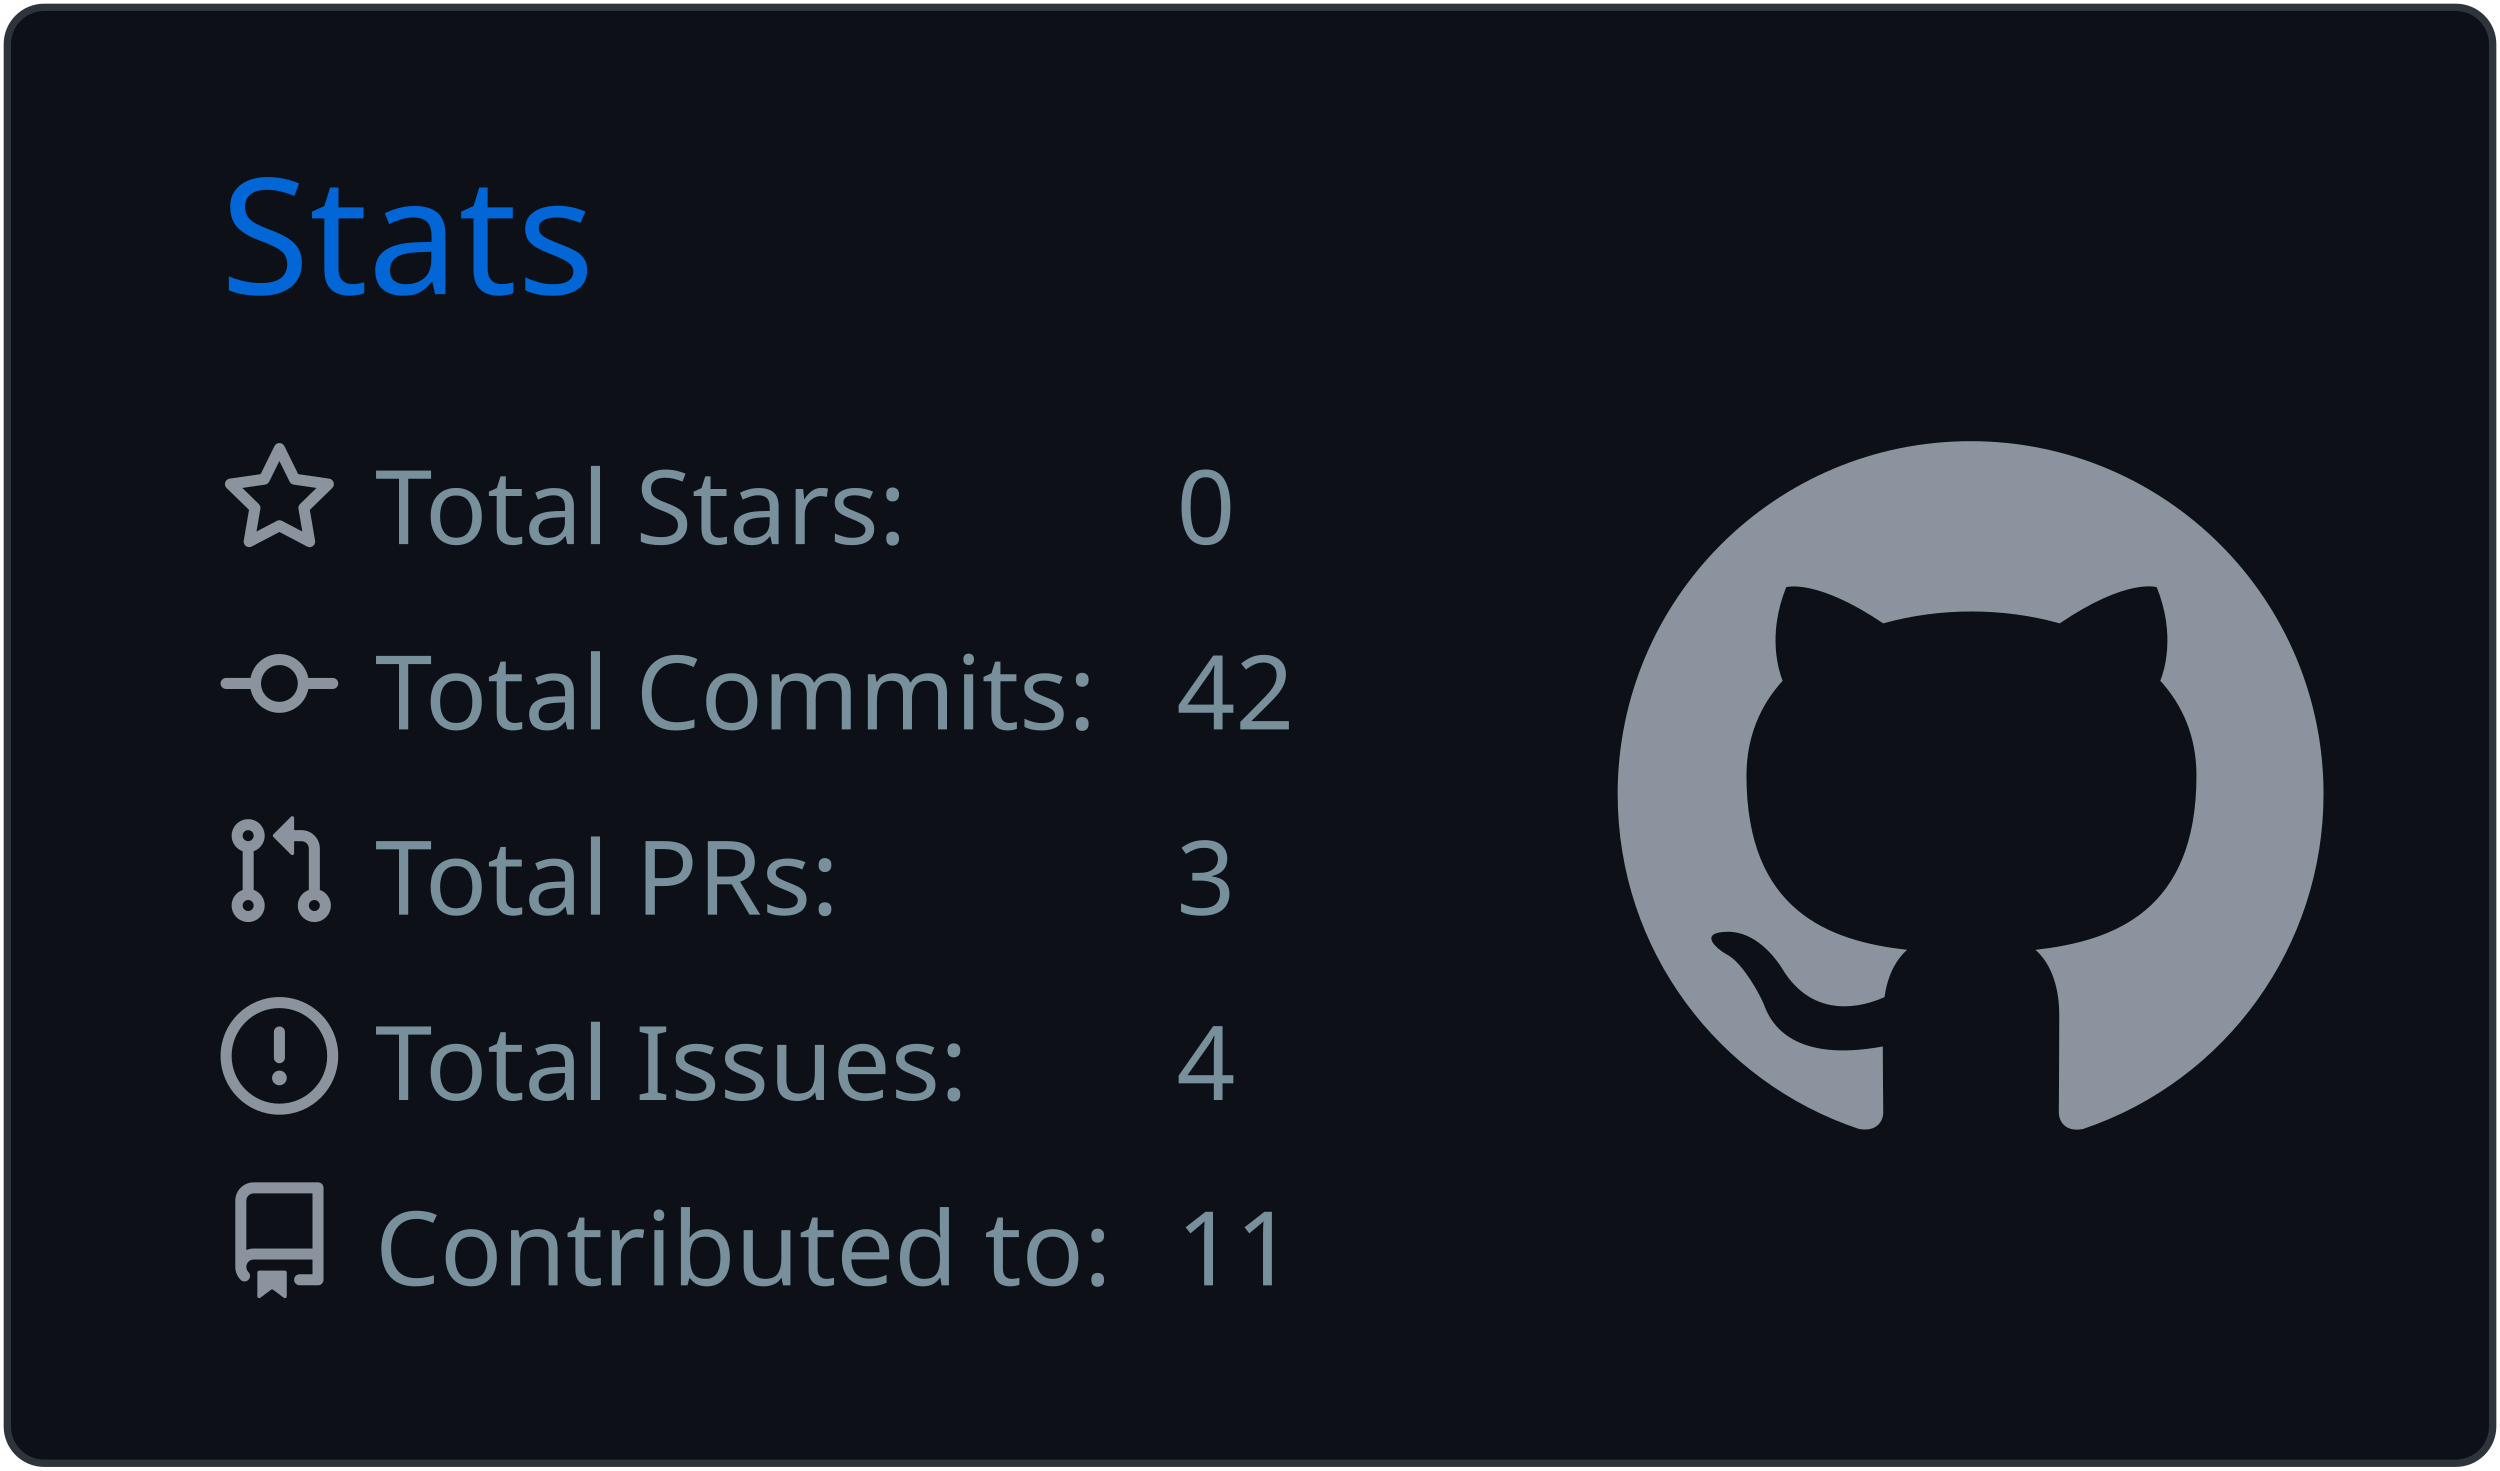
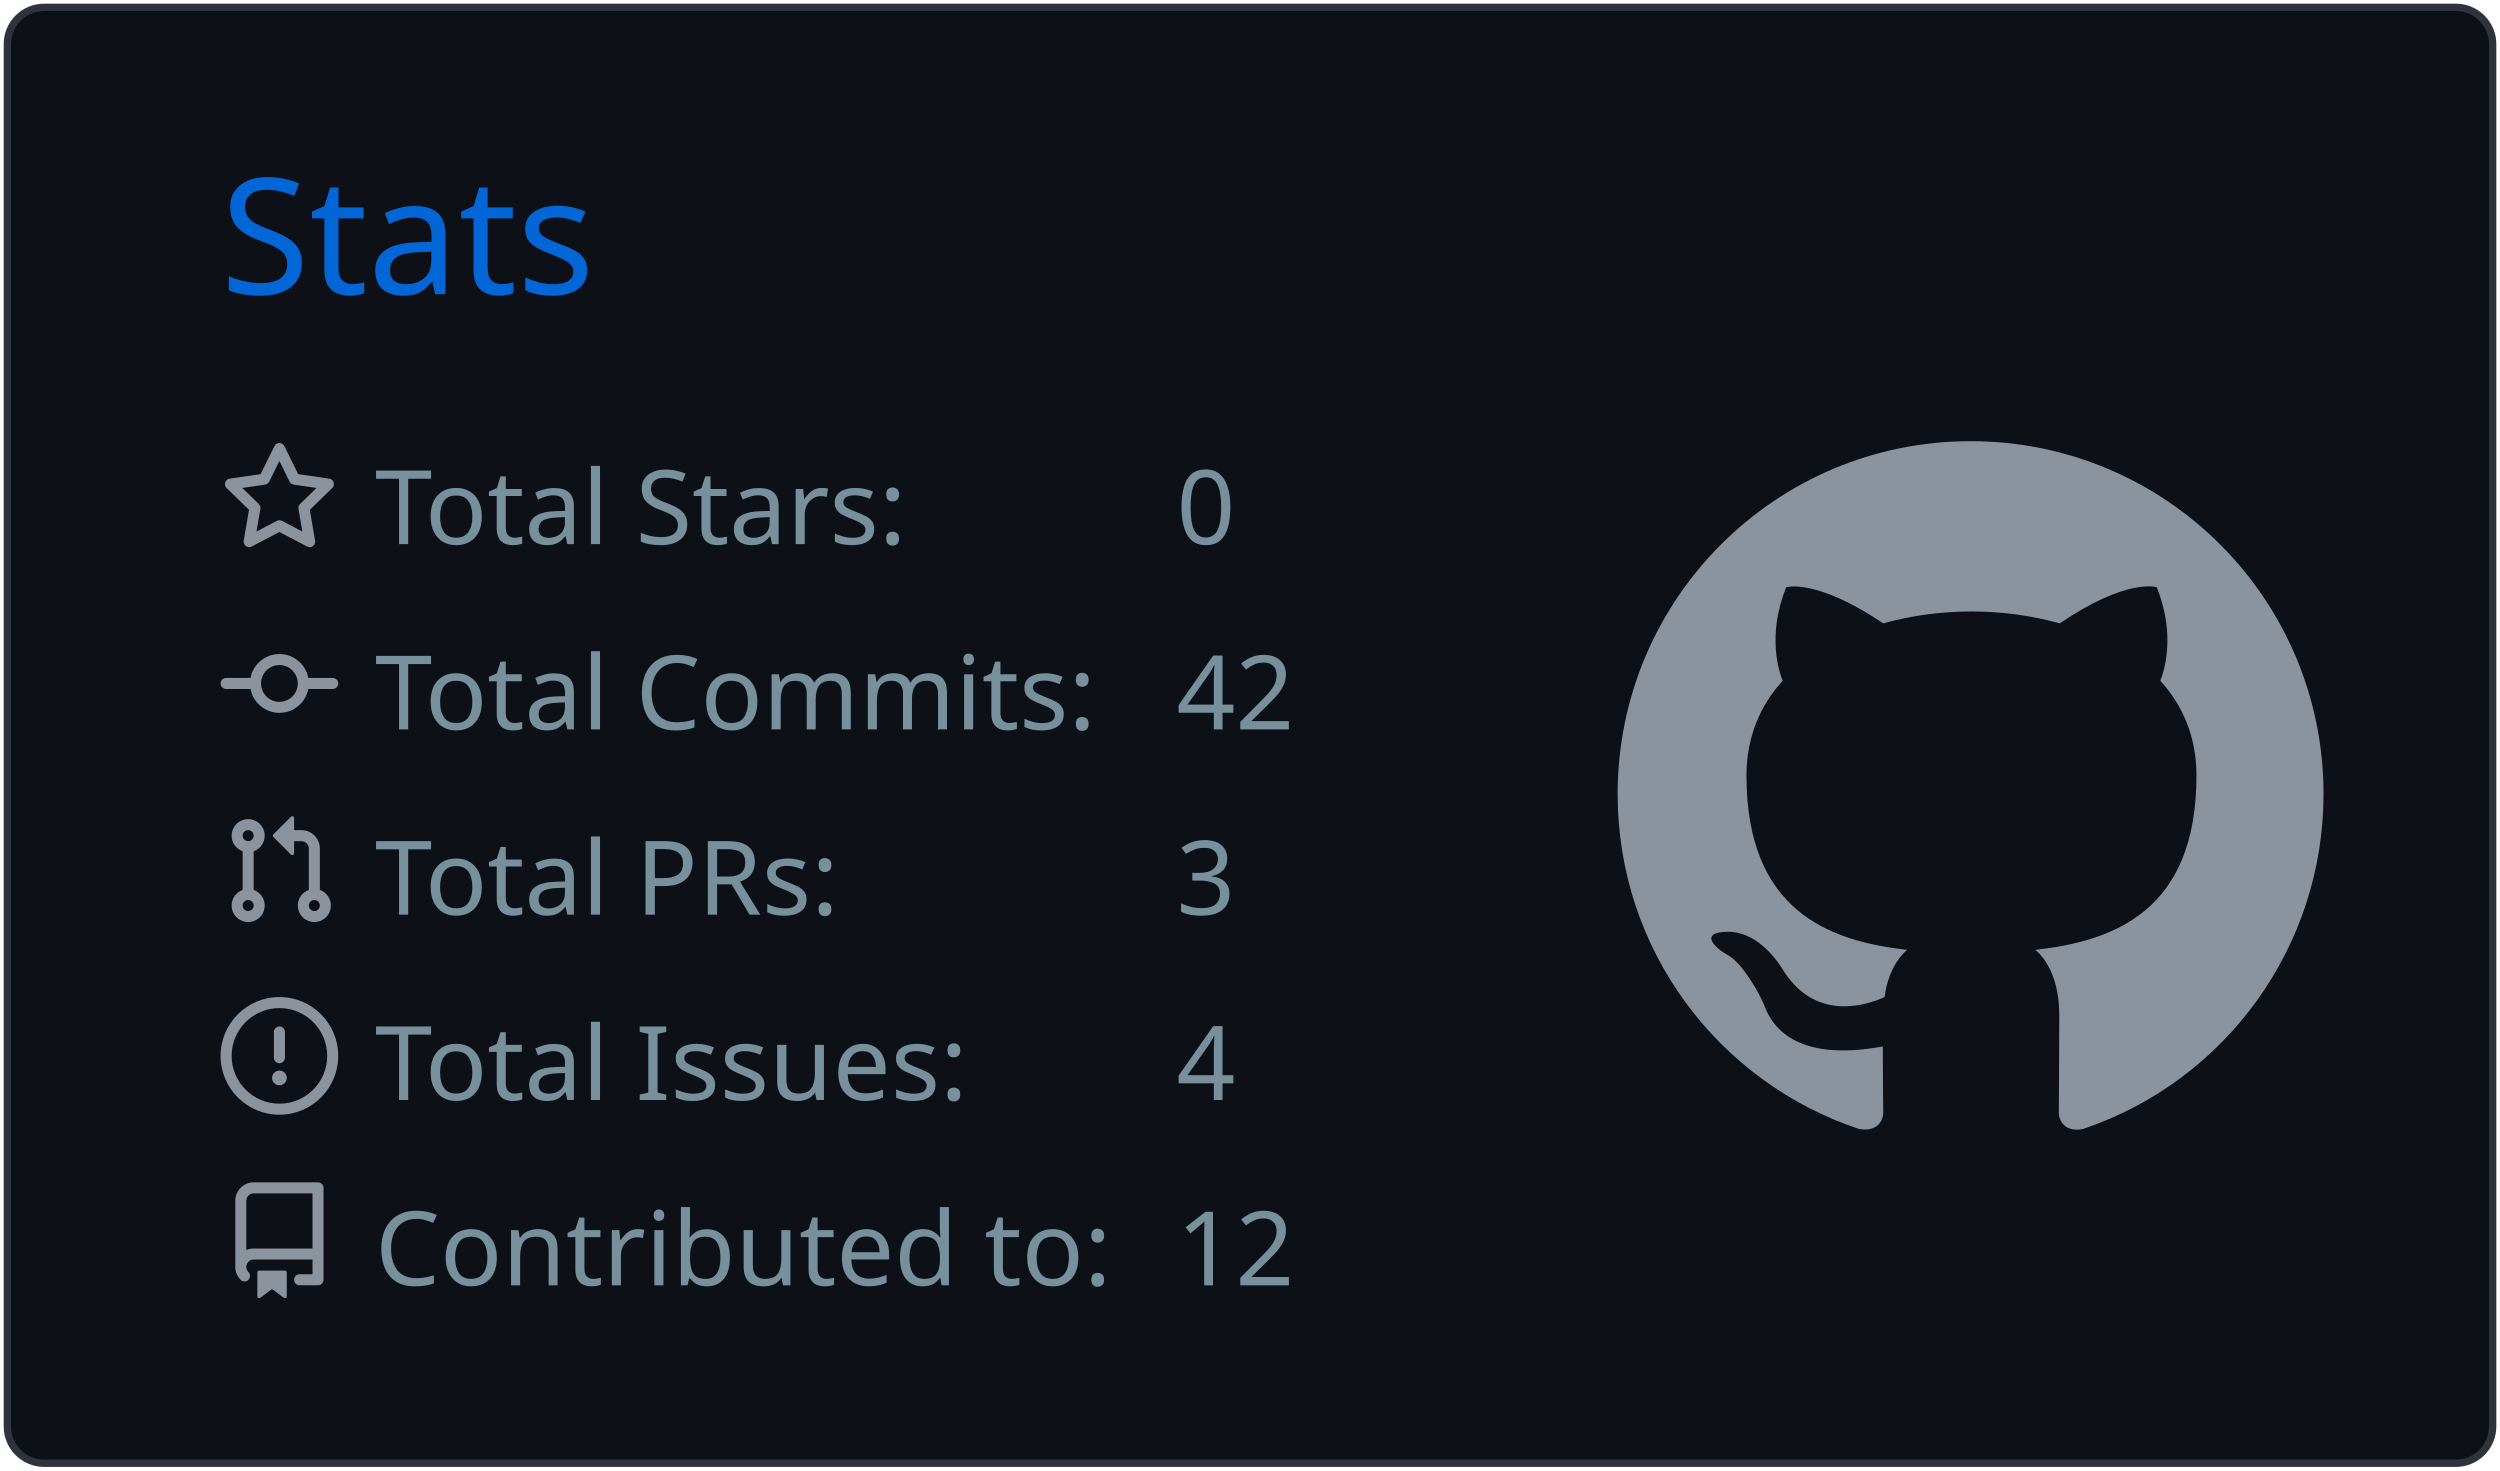
<svg xmlns="http://www.w3.org/2000/svg" width="340" height="200" viewBox="0 0 340 200">
  <style>* {
          font-family: 'Segoe UI', Ubuntu, "Helvetica Neue", Sans-Serif
        }</style>
  <g class="gpsc-root">
    <rect x="1" y="1" rx="5" ry="5" height="99%" width="99.412%" stroke="#2e343b" stroke-width="1" fill="#0d1117" stroke-opacity="1" />
    <text x="30" y="40" class="gpsc-item" style="--gpsc-i: 0; font-size: 22px; fill: #0366d6;">Stats</text>
    <g transform="translate(0,40)">
      <g transform="translate(30,20)">
        <g class="gpsc-item" style="--gpsc-i: 0;">
          <g transform="translate(0,0)" width="14" height="14" fill="#8b949e">
            <path fill-rule="evenodd" d="M8 .25a.75.75 0 01.673.418l1.882 3.815 4.21.612a.75.75 0 01.416 1.279l-3.046 2.97.719 4.192a.75.75 0 01-1.088.791L8 12.347l-3.766 1.98a.75.75 0 01-1.088-.79l.72-4.194L.818 6.374a.75.75 0 01.416-1.28l4.21-.611L7.327.668A.75.75 0 018 .25zm0 2.445L6.615 5.5a.75.75 0 01-.564.41l-3.097.45 2.24 2.184a.75.75 0 01.216.664l-.528 3.084 2.769-1.456a.75.75 0 01.698 0l2.77 1.456-.53-3.084a.75.75 0 01.216-.664l2.24-2.183-3.096-.45a.75.75 0 01-.564-.41L8 2.694v.001z" />
          </g>
        </g>
        <g class="gpsc-item" style="--gpsc-i: 1;">
          <g transform="translate(0,25.2)" width="14" height="14" fill="#8b949e">
            <path fill-rule="evenodd" d="M10.5 7.75a2.5 2.5 0 11-5 0 2.5 2.5 0 015 0zm1.43.75a4.002 4.002 0 01-7.86 0H.75a.75.75 0 110-1.5h3.32a4.001 4.001 0 017.86 0h3.32a.75.75 0 110 1.5h-3.32z" />
          </g>
        </g>
        <g class="gpsc-item" style="--gpsc-i: 2;">
          <g transform="translate(0,50.4)" width="14" height="14" fill="#8b949e">
            <path fill-rule="evenodd" d="M7.177 3.073L9.573.677A.25.25 0 0110 .854v4.792a.25.25 0 01-.427.177L7.177 3.427a.25.25 0 010-.354zM3.75 2.5a.75.75 0 100 1.5.75.75 0 000-1.5zm-2.25.75a2.25 2.25 0 113 2.122v5.256a2.251 2.251 0 11-1.5 0V5.372A2.25 2.25 0 011.5 3.25zM11 2.5h-1V4h1a1 1 0 011 1v5.628a2.251 2.251 0 101.5 0V5A2.5 2.5 0 0011 2.5zm1 10.25a.75.75 0 111.5 0 .75.75 0 01-1.5 0zM3.75 12a.75.75 0 100 1.5.75.75 0 000-1.5z" />
          </g>
        </g>
        <g class="gpsc-item" style="--gpsc-i: 3;">
          <g transform="translate(0,75.6)" width="14" height="14" fill="#8b949e">
            <path fill-rule="evenodd" d="M8 1.5a6.5 6.5 0 100 13 6.5 6.5 0 000-13zM0 8a8 8 0 1116 0A8 8 0 010 8zm9 3a1 1 0 11-2 0 1 1 0 012 0zm-.25-6.25a.75.75 0 00-1.5 0v3.5a.75.75 0 001.5 0v-3.5z" />
          </g>
        </g>
        <g class="gpsc-item" style="--gpsc-i: 4;">
          <g transform="translate(0,100.8)" width="14" height="14" fill="#8b949e">
            <path fill-rule="evenodd" d="M2 2.5A2.5 2.5 0 014.5 0h8.75a.75.75 0 01.75.75v12.5a.75.75 0 01-.75.75h-2.5a.75.75 0 110-1.5h1.75v-2h-8a1 1 0 00-.714 1.7.75.75 0 01-1.072 1.05A2.495 2.495 0 012 11.5v-9zm10.5-1V9h-8c-.356 0-.694.074-1 .208V2.5a1 1 0 011-1h8zM5 12.25v3.25a.25.25 0 00.4.2l1.45-1.087a.25.25 0 01.3 0L8.6 15.7a.25.25 0 00.4-.2v-3.25a.25.25 0 00-.25-.25h-3.5a.25.25 0 00-.25.25z" />
          </g>
        </g>
        <text x="21" y="14" class="gpsc-item" style="--gpsc-i: 0; fill: #77909c; font-size: 14px;">Total Stars:</text>
        <text x="21" y="39.2" class="gpsc-item" style="--gpsc-i: 1; fill: #77909c; font-size: 14px;">Total Commits:</text>
        <text x="21" y="64.4" class="gpsc-item" style="--gpsc-i: 2; fill: #77909c; font-size: 14px;">Total PRs:</text>
        <text x="21" y="89.6" class="gpsc-item" style="--gpsc-i: 3; fill: #77909c; font-size: 14px;">Total Issues:</text>
        <text x="21" y="114.8" class="gpsc-item" style="--gpsc-i: 4; fill: #77909c; font-size: 14px;">Contributed to:</text>
        <text x="130" y="14" class="gpsc-item" style="--gpsc-i: 0; fill: #77909c; font-size: 14px;">0</text>
        <text x="130" y="39.2" class="gpsc-item" style="--gpsc-i: 1; fill: #77909c; font-size: 14px;">42</text>
        <text x="130" y="64.4" class="gpsc-item" style="--gpsc-i: 2; fill: #77909c; font-size: 14px;">3</text>
        <text x="130" y="89.6" class="gpsc-item" style="--gpsc-i: 3; fill: #77909c; font-size: 14px;">4</text>
-         <text x="130" y="114.8" class="gpsc-item" style="--gpsc-i: 4; fill: #77909c; font-size: 14px;">11</text>
+         <text x="130" y="114.8" class="gpsc-item" style="--gpsc-i: 4; fill: #77909c; font-size: 14px;">12</text>
      </g>
      <g transform="translate(220,20)">
        <g transform="scale(6)" style="fill: #8b949e;">
          <path fill-rule="evenodd" d="M8 0C3.58 0 0 3.58 0 8c0 3.54 2.29 6.53 5.47 7.59.4.07.55-.17.55-.38 0-.19-.01-.82-.01-1.49-2.01.37-2.53-.49-2.69-.94-.09-.23-.48-.94-.82-1.13-.28-.15-.68-.52-.01-.53.63-.01 1.08.58 1.23.82.72 1.21 1.87.87 2.33.66.07-.52.28-.87.51-1.07-1.78-.2-3.64-.89-3.64-3.95 0-.87.31-1.59.82-2.15-.08-.2-.36-1.02.08-2.12 0 0 .67-.21 2.2.82.64-.18 1.32-.27 2-.27.68 0 1.36.09 2 .27 1.53-1.04 2.2-.82 2.2-.82.44 1.1.16 1.92.08 2.12.51.56.82 1.27.82 2.15 0 3.07-1.87 3.75-3.65 3.95.29.25.54.73.54 1.48 0 1.07-.01 1.93-.01 2.2 0 .21.15.46.55.38A8.013 8.013 0 0016 8c0-4.42-3.58-8-8-8z" />
        </g>
      </g>
    </g>
  </g>
</svg>
